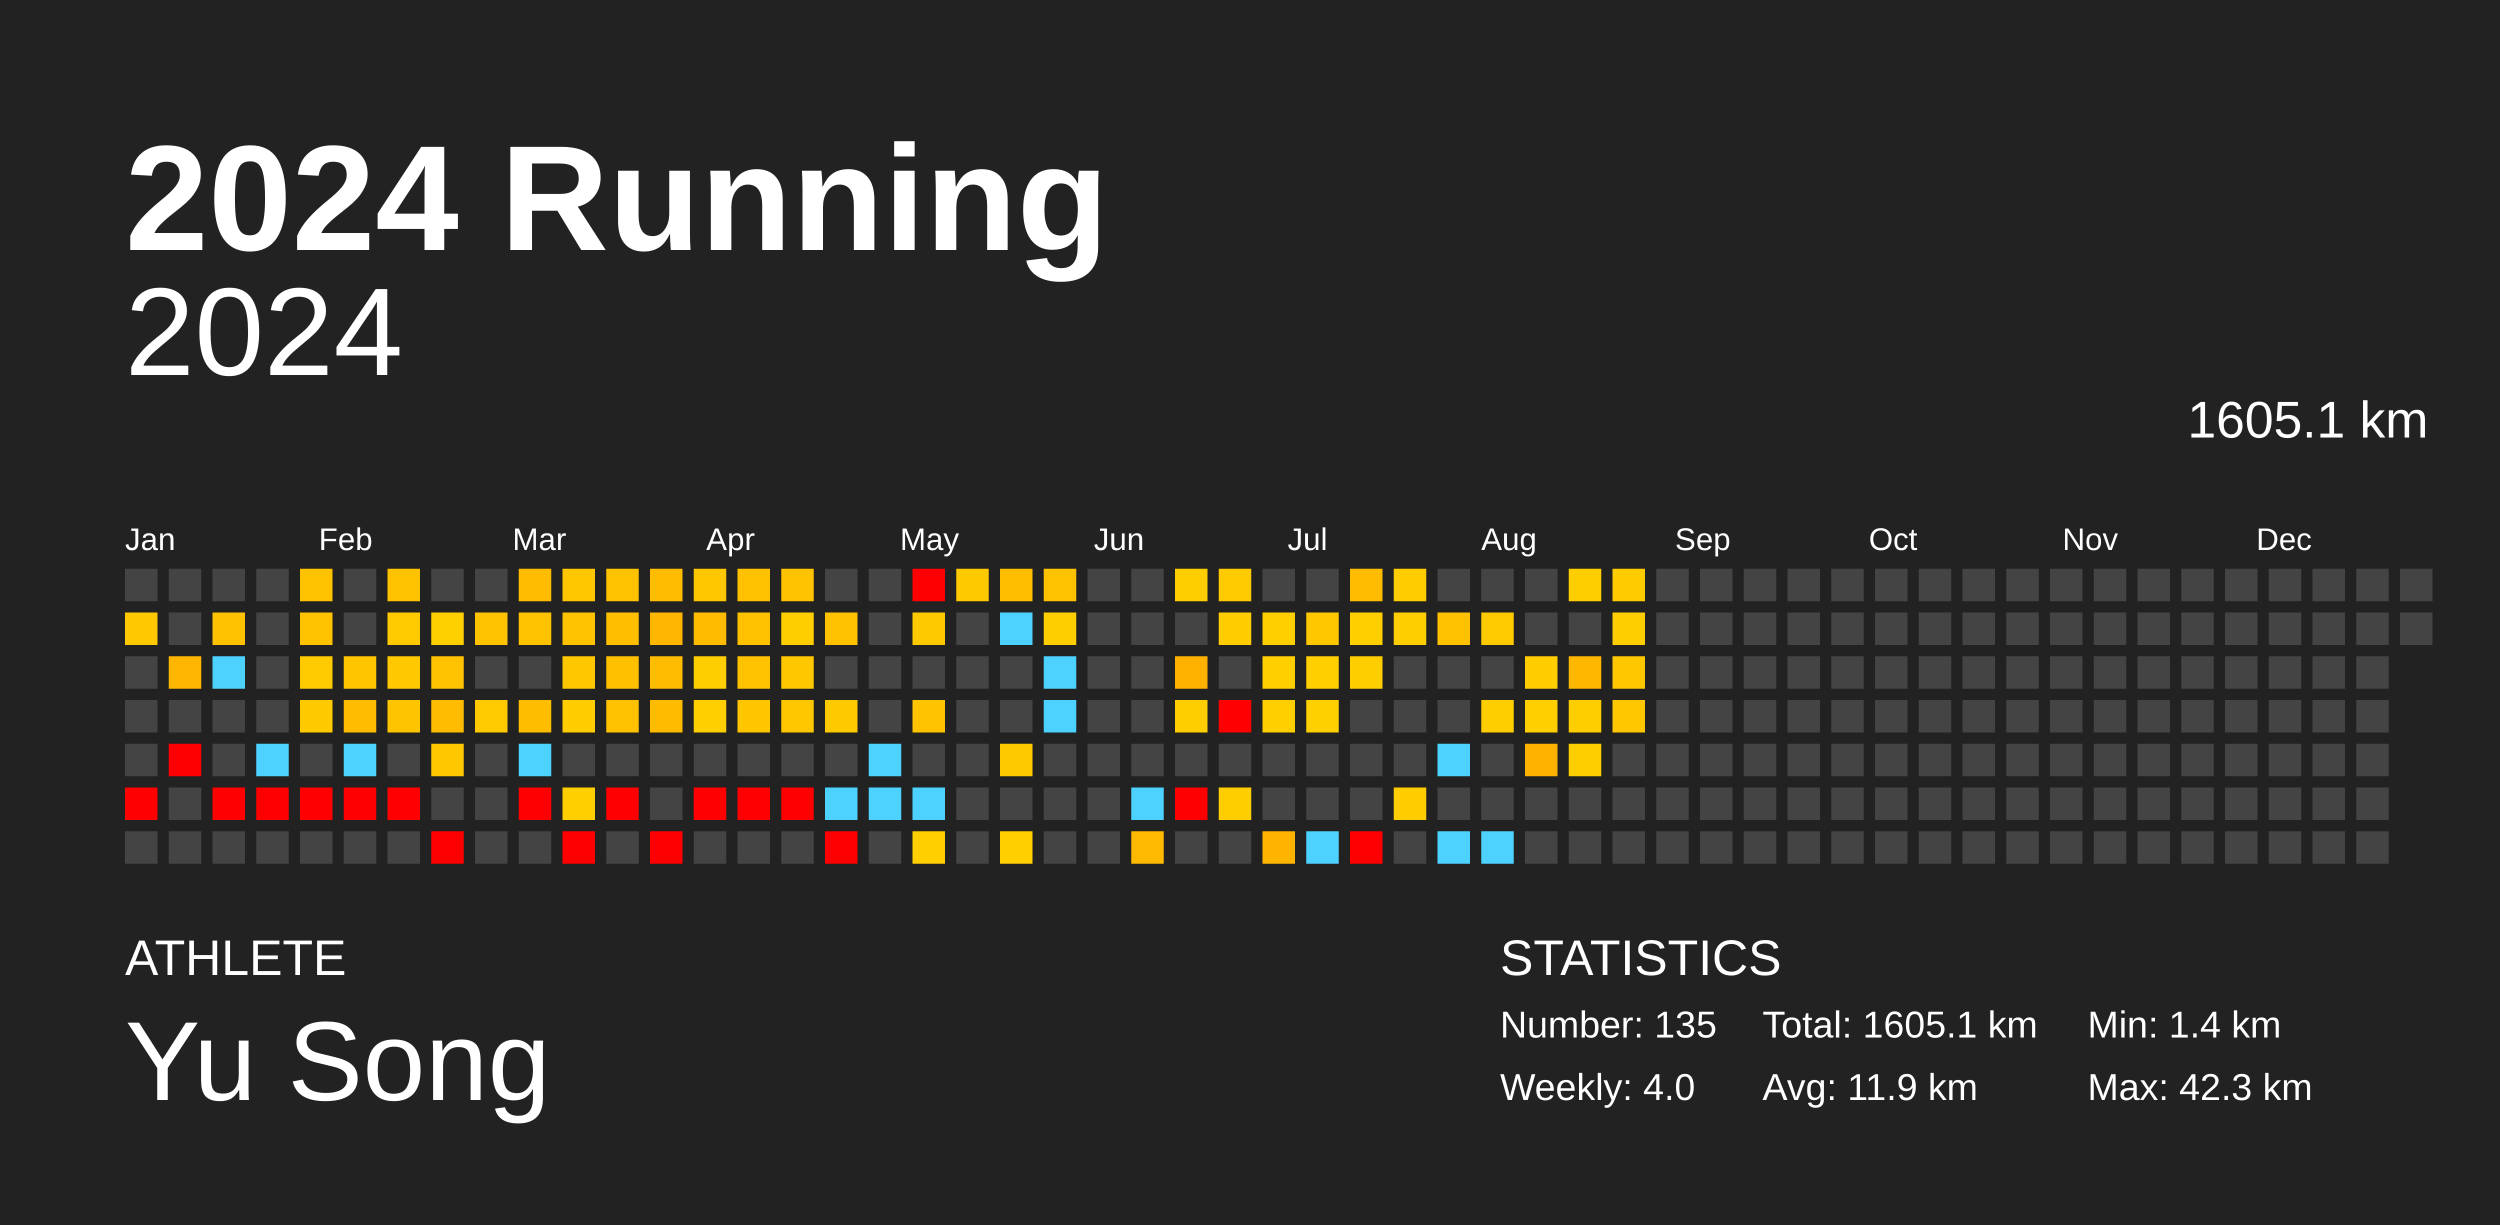
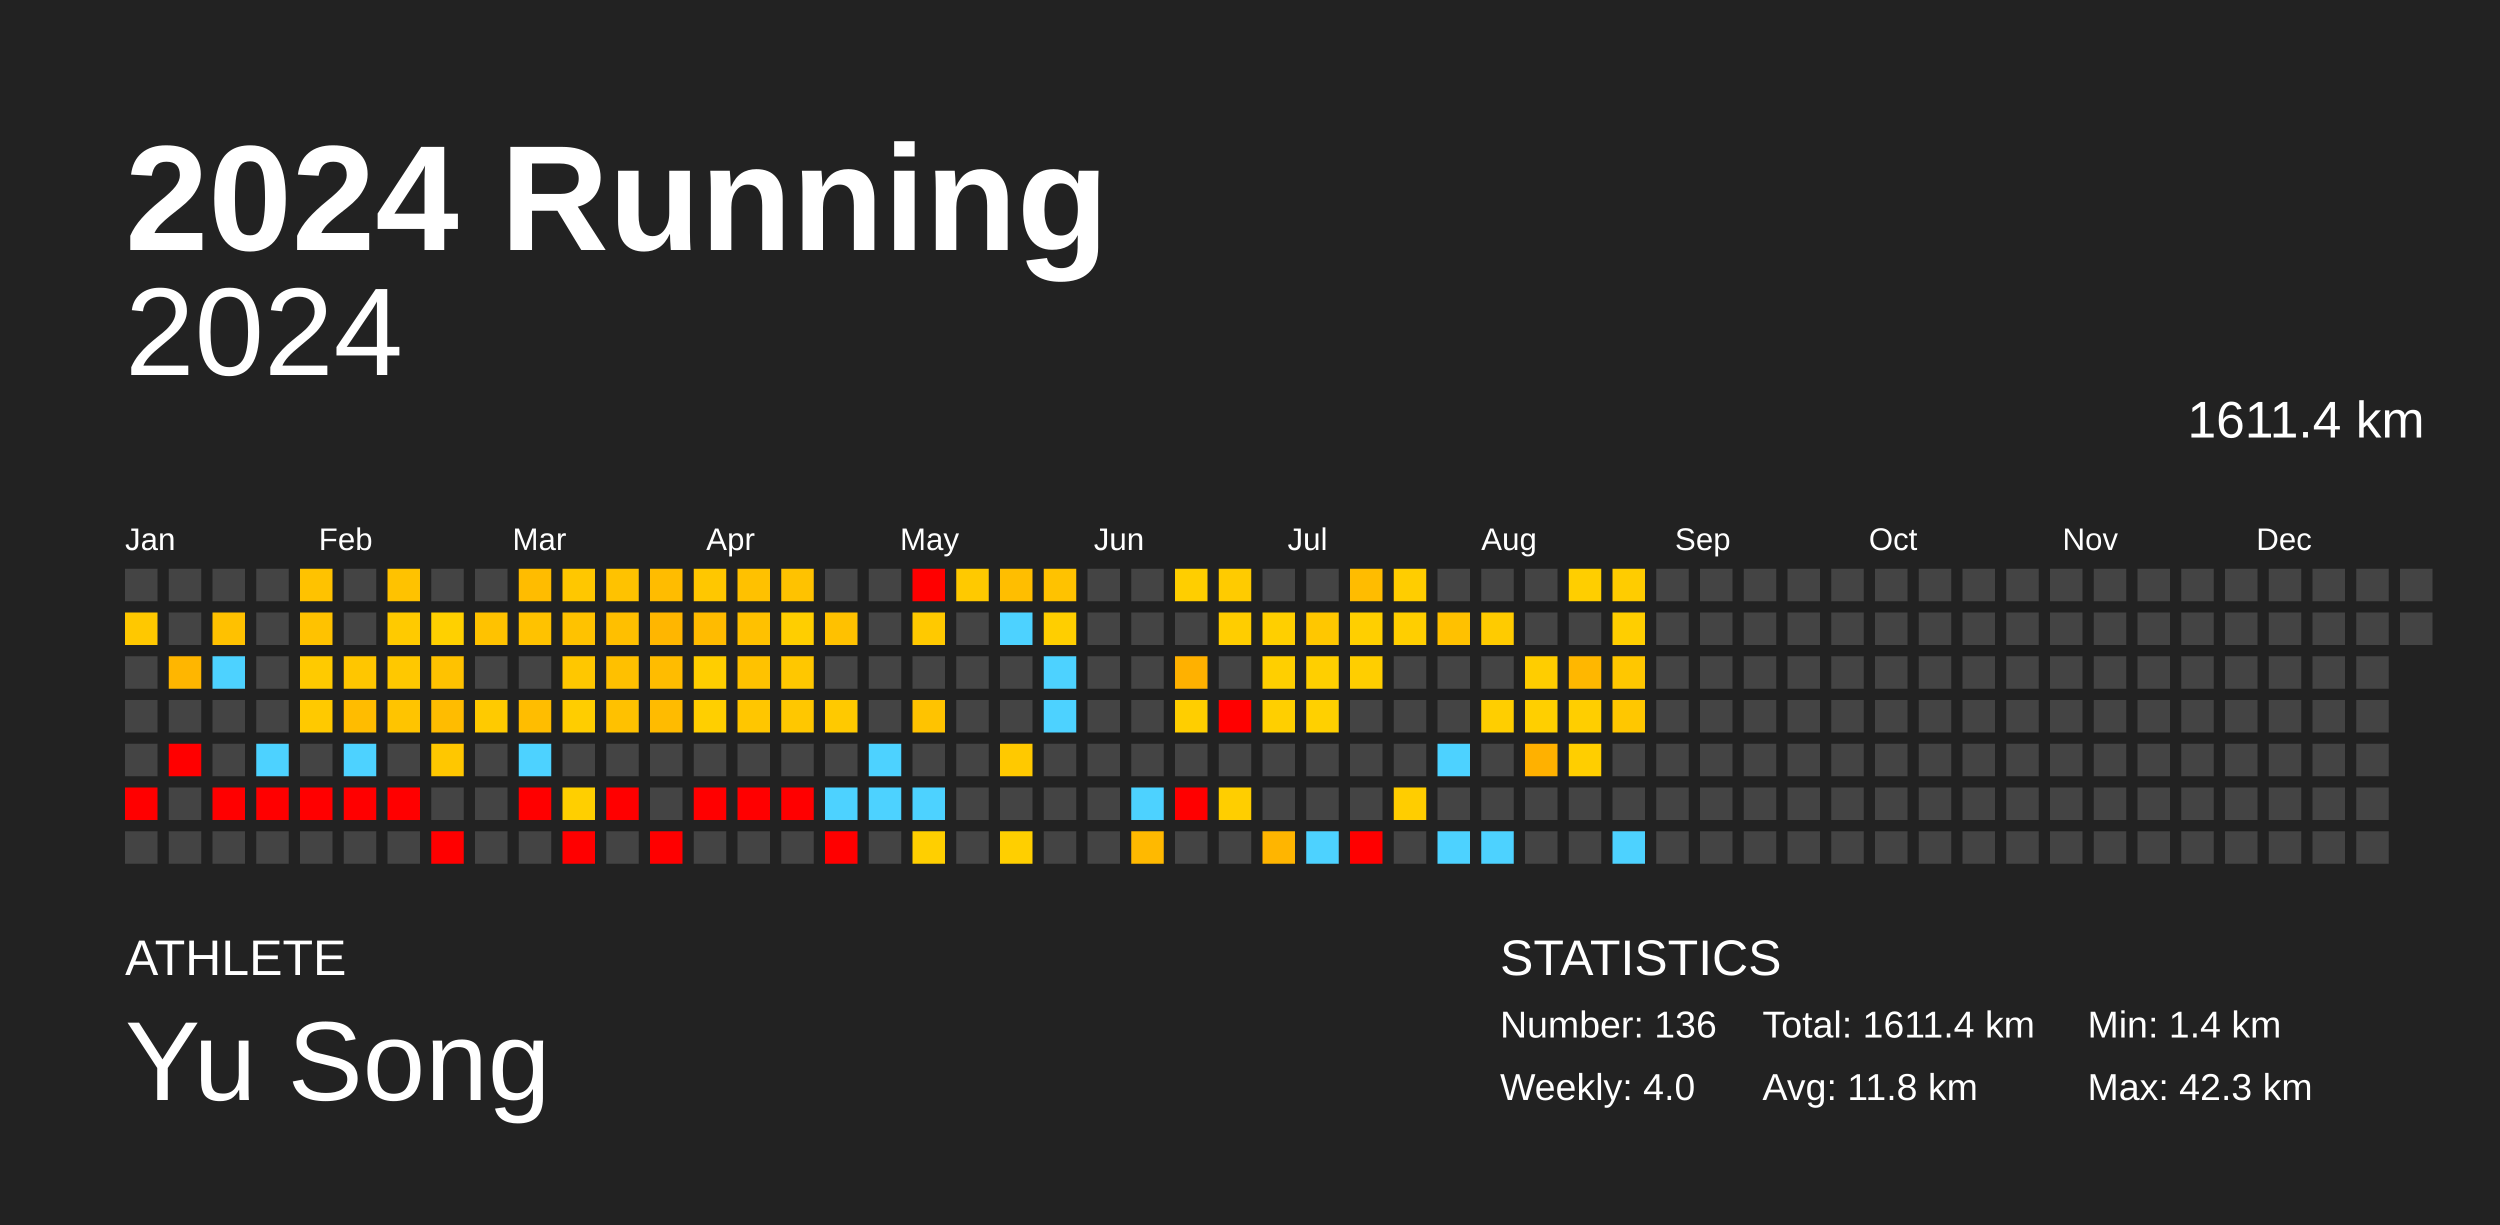
<svg xmlns="http://www.w3.org/2000/svg" baseProfile="full" height="98mm" version="1.1" viewBox="0,0,200,98" width="200mm">
  <defs />
  <rect fill="#222222" height="98" width="200" x="0" y="0" />
  <text fill="#FFFFFF" style="font-size:12px; font-family:Arial; font-weight:bold;" x="10" y="20">2024 Running</text>
  <text fill="#FFFFFF" style="font-size:4px; font-family:Arial" x="10" y="78">ATHLETE</text>
  <text fill="#FFFFFF" style="font-size:9px; font-family:Arial" x="10" y="88">Yu Song</text>
  <text fill="#FFFFFF" style="font-size:4px; font-family:Arial" x="120" y="78">STATISTICS</text>
-   <text fill="#FFFFFF" style="font-size:3px; font-family:Arial" x="120" y="83">Number: 135</text>
+   <text fill="#FFFFFF" style="font-size:3px; font-family:Arial" x="120" y="83">Number: 136</text>
  <text fill="#FFFFFF" style="font-size:3px; font-family:Arial" x="120" y="88">Weekly: 4.0</text>
-   <text fill="#FFFFFF" style="font-size:3px; font-family:Arial" x="141" y="83">Total: 1605.1 km</text>
-   <text fill="#FFFFFF" style="font-size:3px; font-family:Arial" x="141" y="88">Avg: 11.9 km</text>
+   <text fill="#FFFFFF" style="font-size:3px; font-family:Arial" x="141" y="83">Total: 1611.4 km</text>
+   <text fill="#FFFFFF" style="font-size:3px; font-family:Arial" x="141" y="88">Avg: 11.8 km</text>
  <text fill="#FFFFFF" style="font-size:3px; font-family:Arial" x="167" y="83">Min: 1.4 km</text>
  <text fill="#FFFFFF" style="font-size:3px; font-family:Arial" x="167" y="88">Max: 42.3 km</text>
  <text alignment-baseline="hanging" fill="#FFFFFF" style="font-size:10.0px; font-family:Arial;" x="10" y="30">2024</text>
-   <text alignment-baseline="hanging" fill="#FFFFFF" style="font-size:4.125px; font-family:Arial;" x="175" y="35">1605.1 km</text>
+   <text alignment-baseline="hanging" fill="#FFFFFF" style="font-size:4.125px; font-family:Arial;" x="175" y="35">1611.4 km</text>
  <text fill="#FFFFFF" style="font-size:2.5px; font-family:Arial" x="10.0" y="44">Jan</text>
  <text fill="#FFFFFF" style="font-size:2.5px; font-family:Arial" x="25.5" y="44">Feb</text>
  <text fill="#FFFFFF" style="font-size:2.5px; font-family:Arial" x="41.0" y="44">Mar</text>
  <text fill="#FFFFFF" style="font-size:2.5px; font-family:Arial" x="56.5" y="44">Apr</text>
  <text fill="#FFFFFF" style="font-size:2.5px; font-family:Arial" x="72.0" y="44">May</text>
  <text fill="#FFFFFF" style="font-size:2.5px; font-family:Arial" x="87.5" y="44">Jun</text>
  <text fill="#FFFFFF" style="font-size:2.5px; font-family:Arial" x="103.0" y="44">Jul</text>
  <text fill="#FFFFFF" style="font-size:2.5px; font-family:Arial" x="118.5" y="44">Aug</text>
  <text fill="#FFFFFF" style="font-size:2.5px; font-family:Arial" x="134.0" y="44">Sep</text>
  <text fill="#FFFFFF" style="font-size:2.5px; font-family:Arial" x="149.5" y="44">Oct</text>
  <text fill="#FFFFFF" style="font-size:2.5px; font-family:Arial" x="165.0" y="44">Nov</text>
  <text fill="#FFFFFF" style="font-size:2.5px; font-family:Arial" x="180.5" y="44">Dec</text>
  <rect fill="#444444" height="2.6" width="2.6" x="10.0" y="45.5" />
  <rect fill="#ffc800" height="2.6" width="2.6" x="10.0" y="49.0" />
  <rect fill="#444444" height="2.6" width="2.6" x="10.0" y="52.5" />
  <rect fill="#444444" height="2.6" width="2.6" x="10.0" y="56.0" />
  <rect fill="#444444" height="2.6" width="2.6" x="10.0" y="59.5" />
  <rect fill="red" height="2.6" width="2.6" x="10.0" y="63.0" />
  <rect fill="#444444" height="2.6" width="2.6" x="10.0" y="66.5" />
  <rect fill="#444444" height="2.6" width="2.6" x="13.5" y="45.5" />
  <rect fill="#444444" height="2.6" width="2.6" x="13.5" y="49.0" />
  <rect fill="#ffb600" height="2.6" width="2.6" x="13.5" y="52.5" />
  <rect fill="#444444" height="2.6" width="2.6" x="13.5" y="56.0" />
  <rect fill="red" height="2.6" width="2.6" x="13.5" y="59.5" />
  <rect fill="#444444" height="2.6" width="2.6" x="13.5" y="63.0" />
  <rect fill="#444444" height="2.6" width="2.6" x="13.5" y="66.5" />
  <rect fill="#444444" height="2.6" width="2.6" x="17.0" y="45.5" />
  <rect fill="#ffc100" height="2.6" width="2.6" x="17.0" y="49.0" />
  <rect fill="#4dd2ff" height="2.6" width="2.6" x="17.0" y="52.5" />
  <rect fill="#444444" height="2.6" width="2.6" x="17.0" y="56.0" />
  <rect fill="#444444" height="2.6" width="2.6" x="17.0" y="59.5" />
  <rect fill="red" height="2.6" width="2.6" x="17.0" y="63.0" />
  <rect fill="#444444" height="2.6" width="2.6" x="17.0" y="66.5" />
  <rect fill="#444444" height="2.6" width="2.6" x="20.5" y="45.5" />
  <rect fill="#444444" height="2.6" width="2.6" x="20.5" y="49.0" />
  <rect fill="#444444" height="2.6" width="2.6" x="20.5" y="52.5" />
  <rect fill="#444444" height="2.6" width="2.6" x="20.5" y="56.0" />
  <rect fill="#4dd2ff" height="2.6" width="2.6" x="20.5" y="59.5" />
  <rect fill="red" height="2.6" width="2.6" x="20.5" y="63.0" />
  <rect fill="#444444" height="2.6" width="2.6" x="20.5" y="66.5" />
  <rect fill="#ffc200" height="2.6" width="2.6" x="24.0" y="45.5" />
  <rect fill="#ffc200" height="2.6" width="2.6" x="24.0" y="49.0" />
  <rect fill="#ffca00" height="2.6" width="2.6" x="24.0" y="52.5" />
  <rect fill="#ffc900" height="2.6" width="2.6" x="24.0" y="56.0" />
  <rect fill="#444444" height="2.6" width="2.6" x="24.0" y="59.5" />
  <rect fill="red" height="2.6" width="2.6" x="24.0" y="63.0" />
  <rect fill="#444444" height="2.6" width="2.6" x="24.0" y="66.5" />
  <rect fill="#444444" height="2.6" width="2.6" x="27.5" y="45.5" />
  <rect fill="#444444" height="2.6" width="2.6" x="27.5" y="49.0" />
  <rect fill="#ffc600" height="2.6" width="2.6" x="27.5" y="52.5" />
  <rect fill="#ffbc00" height="2.6" width="2.6" x="27.5" y="56.0" />
  <rect fill="#4dd2ff" height="2.6" width="2.6" x="27.5" y="59.5" />
  <rect fill="red" height="2.6" width="2.6" x="27.5" y="63.0" />
  <rect fill="#444444" height="2.6" width="2.6" x="27.5" y="66.5" />
  <rect fill="#ffc200" height="2.6" width="2.6" x="31.0" y="45.5" />
  <rect fill="#ffca00" height="2.6" width="2.6" x="31.0" y="49.0" />
  <rect fill="#ffc800" height="2.6" width="2.6" x="31.0" y="52.5" />
  <rect fill="#ffc400" height="2.6" width="2.6" x="31.0" y="56.0" />
  <rect fill="#444444" height="2.6" width="2.6" x="31.0" y="59.5" />
  <rect fill="red" height="2.6" width="2.6" x="31.0" y="63.0" />
  <rect fill="#444444" height="2.6" width="2.6" x="31.0" y="66.5" />
  <rect fill="#444444" height="2.6" width="2.6" x="34.5" y="45.5" />
  <rect fill="#ffd000" height="2.6" width="2.6" x="34.5" y="49.0" />
  <rect fill="#ffc200" height="2.6" width="2.6" x="34.5" y="52.5" />
  <rect fill="#ffbc00" height="2.6" width="2.6" x="34.5" y="56.0" />
  <rect fill="#ffc700" height="2.6" width="2.6" x="34.5" y="59.5" />
  <rect fill="#444444" height="2.6" width="2.6" x="34.5" y="63.0" />
  <rect fill="red" height="2.6" width="2.6" x="34.5" y="66.5" />
  <rect fill="#444444" height="2.6" width="2.6" x="38.0" y="45.5" />
  <rect fill="#ffc200" height="2.6" width="2.6" x="38.0" y="49.0" />
  <rect fill="#444444" height="2.6" width="2.6" x="38.0" y="52.5" />
  <rect fill="#ffca00" height="2.6" width="2.6" x="38.0" y="56.0" />
  <rect fill="#444444" height="2.6" width="2.6" x="38.0" y="59.5" />
  <rect fill="#444444" height="2.6" width="2.6" x="38.0" y="63.0" />
  <rect fill="#444444" height="2.6" width="2.6" x="38.0" y="66.5" />
  <rect fill="#ffbc00" height="2.6" width="2.6" x="41.5" y="45.5" />
  <rect fill="#ffc200" height="2.6" width="2.6" x="41.5" y="49.0" />
  <rect fill="#444444" height="2.6" width="2.6" x="41.5" y="52.5" />
  <rect fill="#ffbd00" height="2.6" width="2.6" x="41.5" y="56.0" />
  <rect fill="#4dd2ff" height="2.6" width="2.6" x="41.5" y="59.5" />
  <rect fill="red" height="2.6" width="2.6" x="41.5" y="63.0" />
  <rect fill="#444444" height="2.6" width="2.6" x="41.5" y="66.5" />
  <rect fill="#ffc700" height="2.6" width="2.6" x="45.0" y="45.5" />
  <rect fill="#ffc200" height="2.6" width="2.6" x="45.0" y="49.0" />
  <rect fill="#ffc700" height="2.6" width="2.6" x="45.0" y="52.5" />
  <rect fill="#ffcd00" height="2.6" width="2.6" x="45.0" y="56.0" />
  <rect fill="#444444" height="2.6" width="2.6" x="45.0" y="59.5" />
  <rect fill="#ffcf00" height="2.6" width="2.6" x="45.0" y="63.0" />
  <rect fill="red" height="2.6" width="2.6" x="45.0" y="66.5" />
  <rect fill="#ffc200" height="2.6" width="2.6" x="48.5" y="45.5" />
  <rect fill="#ffbf00" height="2.6" width="2.6" x="48.5" y="49.0" />
  <rect fill="#ffc000" height="2.6" width="2.6" x="48.5" y="52.5" />
  <rect fill="#ffc100" height="2.6" width="2.6" x="48.5" y="56.0" />
  <rect fill="#444444" height="2.6" width="2.6" x="48.5" y="59.5" />
  <rect fill="red" height="2.6" width="2.6" x="48.5" y="63.0" />
  <rect fill="#444444" height="2.6" width="2.6" x="48.5" y="66.5" />
  <rect fill="#ffbc00" height="2.6" width="2.6" x="52.0" y="45.5" />
  <rect fill="#ffb600" height="2.6" width="2.6" x="52.0" y="49.0" />
  <rect fill="#ffbc00" height="2.6" width="2.6" x="52.0" y="52.5" />
  <rect fill="#ffbb00" height="2.6" width="2.6" x="52.0" y="56.0" />
  <rect fill="#444444" height="2.6" width="2.6" x="52.0" y="59.5" />
  <rect fill="#444444" height="2.6" width="2.6" x="52.0" y="63.0" />
  <rect fill="red" height="2.6" width="2.6" x="52.0" y="66.5" />
  <rect fill="#ffc700" height="2.6" width="2.6" x="55.5" y="45.5" />
  <rect fill="#ffbb00" height="2.6" width="2.6" x="55.5" y="49.0" />
  <rect fill="#ffce00" height="2.6" width="2.6" x="55.5" y="52.5" />
  <rect fill="#ffcf00" height="2.6" width="2.6" x="55.5" y="56.0" />
  <rect fill="#444444" height="2.6" width="2.6" x="55.5" y="59.5" />
  <rect fill="red" height="2.6" width="2.6" x="55.5" y="63.0" />
  <rect fill="#444444" height="2.6" width="2.6" x="55.5" y="66.5" />
  <rect fill="#ffc100" height="2.6" width="2.6" x="59.0" y="45.5" />
  <rect fill="#ffc100" height="2.6" width="2.6" x="59.0" y="49.0" />
  <rect fill="#ffc200" height="2.6" width="2.6" x="59.0" y="52.5" />
  <rect fill="#ffc600" height="2.6" width="2.6" x="59.0" y="56.0" />
  <rect fill="#444444" height="2.6" width="2.6" x="59.0" y="59.5" />
  <rect fill="red" height="2.6" width="2.6" x="59.0" y="63.0" />
  <rect fill="#444444" height="2.6" width="2.6" x="59.0" y="66.5" />
  <rect fill="#ffc200" height="2.6" width="2.6" x="62.5" y="45.5" />
  <rect fill="#ffce00" height="2.6" width="2.6" x="62.5" y="49.0" />
  <rect fill="#ffc700" height="2.6" width="2.6" x="62.5" y="52.5" />
  <rect fill="#ffc700" height="2.6" width="2.6" x="62.5" y="56.0" />
  <rect fill="#444444" height="2.6" width="2.6" x="62.5" y="59.5" />
  <rect fill="red" height="2.6" width="2.6" x="62.5" y="63.0" />
  <rect fill="#444444" height="2.6" width="2.6" x="62.5" y="66.5" />
  <rect fill="#444444" height="2.6" width="2.6" x="66.0" y="45.5" />
  <rect fill="#ffc100" height="2.6" width="2.6" x="66.0" y="49.0" />
  <rect fill="#444444" height="2.6" width="2.6" x="66.0" y="52.5" />
  <rect fill="#ffc900" height="2.6" width="2.6" x="66.0" y="56.0" />
  <rect fill="#444444" height="2.6" width="2.6" x="66.0" y="59.5" />
  <rect fill="#4dd2ff" height="2.6" width="2.6" x="66.0" y="63.0" />
  <rect fill="red" height="2.6" width="2.6" x="66.0" y="66.5" />
  <rect fill="#444444" height="2.6" width="2.6" x="69.5" y="45.5" />
  <rect fill="#444444" height="2.6" width="2.6" x="69.5" y="49.0" />
  <rect fill="#444444" height="2.6" width="2.6" x="69.5" y="52.5" />
  <rect fill="#444444" height="2.6" width="2.6" x="69.5" y="56.0" />
  <rect fill="#4dd2ff" height="2.6" width="2.6" x="69.5" y="59.5" />
  <rect fill="#4dd2ff" height="2.6" width="2.6" x="69.5" y="63.0" />
  <rect fill="#444444" height="2.6" width="2.6" x="69.5" y="66.5" />
  <rect fill="red" height="2.6" width="2.6" x="73.0" y="45.5" />
  <rect fill="#ffc900" height="2.6" width="2.6" x="73.0" y="49.0" />
  <rect fill="#444444" height="2.6" width="2.6" x="73.0" y="52.5" />
  <rect fill="#ffc300" height="2.6" width="2.6" x="73.0" y="56.0" />
  <rect fill="#444444" height="2.6" width="2.6" x="73.0" y="59.5" />
  <rect fill="#4dd2ff" height="2.6" width="2.6" x="73.0" y="63.0" />
  <rect fill="#ffcf00" height="2.6" width="2.6" x="73.0" y="66.5" />
  <rect fill="#ffc900" height="2.6" width="2.6" x="76.5" y="45.5" />
  <rect fill="#444444" height="2.6" width="2.6" x="76.5" y="49.0" />
  <rect fill="#444444" height="2.6" width="2.6" x="76.5" y="52.5" />
  <rect fill="#444444" height="2.6" width="2.6" x="76.5" y="56.0" />
  <rect fill="#444444" height="2.6" width="2.6" x="76.5" y="59.5" />
  <rect fill="#444444" height="2.6" width="2.6" x="76.5" y="63.0" />
  <rect fill="#444444" height="2.6" width="2.6" x="76.5" y="66.5" />
  <rect fill="#ffbe00" height="2.6" width="2.6" x="80.0" y="45.5" />
  <rect fill="#4dd2ff" height="2.6" width="2.6" x="80.0" y="49.0" />
  <rect fill="#444444" height="2.6" width="2.6" x="80.0" y="52.5" />
  <rect fill="#444444" height="2.6" width="2.6" x="80.0" y="56.0" />
  <rect fill="#ffc900" height="2.6" width="2.6" x="80.0" y="59.5" />
  <rect fill="#444444" height="2.6" width="2.6" x="80.0" y="63.0" />
  <rect fill="#ffcf00" height="2.6" width="2.6" x="80.0" y="66.5" />
  <rect fill="#ffc200" height="2.6" width="2.6" x="83.5" y="45.5" />
  <rect fill="#ffce00" height="2.6" width="2.6" x="83.5" y="49.0" />
  <rect fill="#4dd2ff" height="2.6" width="2.6" x="83.5" y="52.5" />
  <rect fill="#4dd2ff" height="2.6" width="2.6" x="83.5" y="56.0" />
  <rect fill="#444444" height="2.6" width="2.6" x="83.5" y="59.5" />
  <rect fill="#444444" height="2.6" width="2.6" x="83.5" y="63.0" />
  <rect fill="#444444" height="2.6" width="2.6" x="83.5" y="66.5" />
  <rect fill="#444444" height="2.6" width="2.6" x="87.0" y="45.5" />
  <rect fill="#444444" height="2.6" width="2.6" x="87.0" y="49.0" />
  <rect fill="#444444" height="2.6" width="2.6" x="87.0" y="52.5" />
  <rect fill="#444444" height="2.6" width="2.6" x="87.0" y="56.0" />
  <rect fill="#444444" height="2.6" width="2.6" x="87.0" y="59.5" />
  <rect fill="#444444" height="2.6" width="2.6" x="87.0" y="63.0" />
  <rect fill="#444444" height="2.6" width="2.6" x="87.0" y="66.5" />
  <rect fill="#444444" height="2.6" width="2.6" x="90.5" y="45.5" />
  <rect fill="#444444" height="2.6" width="2.6" x="90.5" y="49.0" />
  <rect fill="#444444" height="2.6" width="2.6" x="90.5" y="52.5" />
  <rect fill="#444444" height="2.6" width="2.6" x="90.5" y="56.0" />
  <rect fill="#444444" height="2.6" width="2.6" x="90.5" y="59.5" />
  <rect fill="#4dd2ff" height="2.6" width="2.6" x="90.5" y="63.0" />
  <rect fill="#ffb900" height="2.6" width="2.6" x="90.5" y="66.5" />
  <rect fill="#ffce00" height="2.6" width="2.6" x="94.0" y="45.5" />
  <rect fill="#444444" height="2.6" width="2.6" x="94.0" y="49.0" />
  <rect fill="#ffb100" height="2.6" width="2.6" x="94.0" y="52.5" />
  <rect fill="#ffce00" height="2.6" width="2.6" x="94.0" y="56.0" />
  <rect fill="#444444" height="2.6" width="2.6" x="94.0" y="59.5" />
  <rect fill="red" height="2.6" width="2.6" x="94.0" y="63.0" />
  <rect fill="#444444" height="2.6" width="2.6" x="94.0" y="66.5" />
  <rect fill="#ffcb00" height="2.6" width="2.6" x="97.5" y="45.5" />
  <rect fill="#ffcd00" height="2.6" width="2.6" x="97.5" y="49.0" />
  <rect fill="#444444" height="2.6" width="2.6" x="97.5" y="52.5" />
  <rect fill="red" height="2.6" width="2.6" x="97.5" y="56.0" />
  <rect fill="#444444" height="2.6" width="2.6" x="97.5" y="59.5" />
  <rect fill="#ffce00" height="2.6" width="2.6" x="97.5" y="63.0" />
  <rect fill="#444444" height="2.6" width="2.6" x="97.5" y="66.5" />
  <rect fill="#444444" height="2.6" width="2.6" x="101.0" y="45.5" />
  <rect fill="#ffcf00" height="2.6" width="2.6" x="101.0" y="49.0" />
  <rect fill="#ffcf00" height="2.6" width="2.6" x="101.0" y="52.5" />
  <rect fill="#ffcf00" height="2.6" width="2.6" x="101.0" y="56.0" />
  <rect fill="#444444" height="2.6" width="2.6" x="101.0" y="59.5" />
  <rect fill="#444444" height="2.6" width="2.6" x="101.0" y="63.0" />
  <rect fill="#ffb500" height="2.6" width="2.6" x="101.0" y="66.5" />
  <rect fill="#444444" height="2.6" width="2.6" x="104.5" y="45.5" />
  <rect fill="#ffc700" height="2.6" width="2.6" x="104.5" y="49.0" />
  <rect fill="#ffcf00" height="2.6" width="2.6" x="104.5" y="52.5" />
  <rect fill="#ffd000" height="2.6" width="2.6" x="104.5" y="56.0" />
  <rect fill="#444444" height="2.6" width="2.6" x="104.5" y="59.5" />
  <rect fill="#444444" height="2.6" width="2.6" x="104.5" y="63.0" />
  <rect fill="#4dd2ff" height="2.6" width="2.6" x="104.5" y="66.5" />
  <rect fill="#ffbc00" height="2.6" width="2.6" x="108.0" y="45.5" />
  <rect fill="#ffcf00" height="2.6" width="2.6" x="108.0" y="49.0" />
  <rect fill="#ffce00" height="2.6" width="2.6" x="108.0" y="52.5" />
  <rect fill="#444444" height="2.6" width="2.6" x="108.0" y="56.0" />
  <rect fill="#444444" height="2.6" width="2.6" x="108.0" y="59.5" />
  <rect fill="#444444" height="2.6" width="2.6" x="108.0" y="63.0" />
  <rect fill="red" height="2.6" width="2.6" x="108.0" y="66.5" />
  <rect fill="#ffcd00" height="2.6" width="2.6" x="111.5" y="45.5" />
  <rect fill="#ffce00" height="2.6" width="2.6" x="111.5" y="49.0" />
  <rect fill="#444444" height="2.6" width="2.6" x="111.5" y="52.5" />
  <rect fill="#444444" height="2.6" width="2.6" x="111.5" y="56.0" />
  <rect fill="#444444" height="2.6" width="2.6" x="111.5" y="59.5" />
  <rect fill="#ffcd00" height="2.6" width="2.6" x="111.5" y="63.0" />
  <rect fill="#444444" height="2.6" width="2.6" x="111.5" y="66.5" />
  <rect fill="#444444" height="2.6" width="2.6" x="115.0" y="45.5" />
  <rect fill="#ffc100" height="2.6" width="2.6" x="115.0" y="49.0" />
  <rect fill="#444444" height="2.6" width="2.6" x="115.0" y="52.5" />
  <rect fill="#444444" height="2.6" width="2.6" x="115.0" y="56.0" />
  <rect fill="#4dd2ff" height="2.6" width="2.6" x="115.0" y="59.5" />
  <rect fill="#444444" height="2.6" width="2.6" x="115.0" y="63.0" />
  <rect fill="#4dd2ff" height="2.6" width="2.6" x="115.0" y="66.5" />
  <rect fill="#444444" height="2.6" width="2.6" x="118.5" y="45.5" />
  <rect fill="#ffcb00" height="2.6" width="2.6" x="118.5" y="49.0" />
  <rect fill="#444444" height="2.6" width="2.6" x="118.5" y="52.5" />
  <rect fill="#ffce00" height="2.6" width="2.6" x="118.5" y="56.0" />
  <rect fill="#444444" height="2.6" width="2.6" x="118.5" y="59.5" />
  <rect fill="#444444" height="2.6" width="2.6" x="118.5" y="63.0" />
  <rect fill="#4dd2ff" height="2.6" width="2.6" x="118.5" y="66.5" />
  <rect fill="#444444" height="2.6" width="2.6" x="122.0" y="45.5" />
  <rect fill="#444444" height="2.6" width="2.6" x="122.0" y="49.0" />
  <rect fill="#ffcd00" height="2.6" width="2.6" x="122.0" y="52.5" />
  <rect fill="#ffcf00" height="2.6" width="2.6" x="122.0" y="56.0" />
  <rect fill="#ffb100" height="2.6" width="2.6" x="122.0" y="59.5" />
  <rect fill="#444444" height="2.6" width="2.6" x="122.0" y="63.0" />
  <rect fill="#444444" height="2.6" width="2.6" x="122.0" y="66.5" />
  <rect fill="#ffce00" height="2.6" width="2.6" x="125.5" y="45.5" />
  <rect fill="#444444" height="2.6" width="2.6" x="125.5" y="49.0" />
  <rect fill="#ffb700" height="2.6" width="2.6" x="125.5" y="52.5" />
  <rect fill="#ffce00" height="2.6" width="2.6" x="125.5" y="56.0" />
  <rect fill="#ffce00" height="2.6" width="2.6" x="125.5" y="59.5" />
  <rect fill="#444444" height="2.6" width="2.6" x="125.5" y="63.0" />
  <rect fill="#444444" height="2.6" width="2.6" x="125.5" y="66.5" />
  <rect fill="#ffcc00" height="2.6" width="2.6" x="129.0" y="45.5" />
  <rect fill="#ffce00" height="2.6" width="2.6" x="129.0" y="49.0" />
  <rect fill="#ffc700" height="2.6" width="2.6" x="129.0" y="52.5" />
  <rect fill="#ffc700" height="2.6" width="2.6" x="129.0" y="56.0" />
  <rect fill="#444444" height="2.6" width="2.6" x="129.0" y="59.5" />
  <rect fill="#444444" height="2.6" width="2.6" x="129.0" y="63.0" />
-   <rect fill="#444444" height="2.6" width="2.6" x="129.0" y="66.5" />
+   <rect fill="#4dd2ff" height="2.6" width="2.6" x="129.0" y="66.5" />
  <rect fill="#444444" height="2.6" width="2.6" x="132.5" y="45.5" />
  <rect fill="#444444" height="2.6" width="2.6" x="132.5" y="49.0" />
  <rect fill="#444444" height="2.6" width="2.6" x="132.5" y="52.5" />
  <rect fill="#444444" height="2.6" width="2.6" x="132.5" y="56.0" />
  <rect fill="#444444" height="2.6" width="2.6" x="132.5" y="59.5" />
  <rect fill="#444444" height="2.6" width="2.6" x="132.5" y="63.0" />
  <rect fill="#444444" height="2.6" width="2.6" x="132.5" y="66.5" />
  <rect fill="#444444" height="2.6" width="2.6" x="136.0" y="45.5" />
  <rect fill="#444444" height="2.6" width="2.6" x="136.0" y="49.0" />
  <rect fill="#444444" height="2.6" width="2.6" x="136.0" y="52.5" />
  <rect fill="#444444" height="2.6" width="2.6" x="136.0" y="56.0" />
  <rect fill="#444444" height="2.6" width="2.6" x="136.0" y="59.5" />
  <rect fill="#444444" height="2.6" width="2.6" x="136.0" y="63.0" />
  <rect fill="#444444" height="2.6" width="2.6" x="136.0" y="66.5" />
  <rect fill="#444444" height="2.6" width="2.6" x="139.5" y="45.5" />
  <rect fill="#444444" height="2.6" width="2.6" x="139.5" y="49.0" />
  <rect fill="#444444" height="2.6" width="2.6" x="139.5" y="52.5" />
  <rect fill="#444444" height="2.6" width="2.6" x="139.5" y="56.0" />
  <rect fill="#444444" height="2.6" width="2.6" x="139.5" y="59.5" />
  <rect fill="#444444" height="2.6" width="2.6" x="139.5" y="63.0" />
  <rect fill="#444444" height="2.6" width="2.6" x="139.5" y="66.5" />
  <rect fill="#444444" height="2.6" width="2.6" x="143.0" y="45.5" />
  <rect fill="#444444" height="2.6" width="2.6" x="143.0" y="49.0" />
  <rect fill="#444444" height="2.6" width="2.6" x="143.0" y="52.5" />
  <rect fill="#444444" height="2.6" width="2.6" x="143.0" y="56.0" />
  <rect fill="#444444" height="2.6" width="2.6" x="143.0" y="59.5" />
  <rect fill="#444444" height="2.6" width="2.6" x="143.0" y="63.0" />
  <rect fill="#444444" height="2.6" width="2.6" x="143.0" y="66.5" />
  <rect fill="#444444" height="2.6" width="2.6" x="146.5" y="45.5" />
  <rect fill="#444444" height="2.6" width="2.6" x="146.5" y="49.0" />
  <rect fill="#444444" height="2.6" width="2.6" x="146.5" y="52.5" />
  <rect fill="#444444" height="2.6" width="2.6" x="146.5" y="56.0" />
  <rect fill="#444444" height="2.6" width="2.6" x="146.5" y="59.5" />
  <rect fill="#444444" height="2.6" width="2.6" x="146.5" y="63.0" />
  <rect fill="#444444" height="2.6" width="2.6" x="146.5" y="66.5" />
  <rect fill="#444444" height="2.6" width="2.6" x="150.0" y="45.5" />
  <rect fill="#444444" height="2.6" width="2.6" x="150.0" y="49.0" />
  <rect fill="#444444" height="2.6" width="2.6" x="150.0" y="52.5" />
  <rect fill="#444444" height="2.6" width="2.6" x="150.0" y="56.0" />
  <rect fill="#444444" height="2.6" width="2.6" x="150.0" y="59.5" />
  <rect fill="#444444" height="2.6" width="2.6" x="150.0" y="63.0" />
  <rect fill="#444444" height="2.6" width="2.6" x="150.0" y="66.5" />
  <rect fill="#444444" height="2.6" width="2.6" x="153.5" y="45.5" />
  <rect fill="#444444" height="2.6" width="2.6" x="153.5" y="49.0" />
  <rect fill="#444444" height="2.6" width="2.6" x="153.5" y="52.5" />
  <rect fill="#444444" height="2.6" width="2.6" x="153.5" y="56.0" />
  <rect fill="#444444" height="2.6" width="2.6" x="153.5" y="59.5" />
  <rect fill="#444444" height="2.6" width="2.6" x="153.5" y="63.0" />
  <rect fill="#444444" height="2.6" width="2.6" x="153.5" y="66.5" />
  <rect fill="#444444" height="2.6" width="2.6" x="157.0" y="45.5" />
  <rect fill="#444444" height="2.6" width="2.6" x="157.0" y="49.0" />
  <rect fill="#444444" height="2.6" width="2.6" x="157.0" y="52.5" />
  <rect fill="#444444" height="2.6" width="2.6" x="157.0" y="56.0" />
  <rect fill="#444444" height="2.6" width="2.6" x="157.0" y="59.5" />
  <rect fill="#444444" height="2.6" width="2.6" x="157.0" y="63.0" />
  <rect fill="#444444" height="2.6" width="2.6" x="157.0" y="66.5" />
  <rect fill="#444444" height="2.6" width="2.6" x="160.5" y="45.5" />
  <rect fill="#444444" height="2.6" width="2.6" x="160.5" y="49.0" />
  <rect fill="#444444" height="2.6" width="2.6" x="160.5" y="52.5" />
  <rect fill="#444444" height="2.6" width="2.6" x="160.5" y="56.0" />
  <rect fill="#444444" height="2.6" width="2.6" x="160.5" y="59.5" />
  <rect fill="#444444" height="2.6" width="2.6" x="160.5" y="63.0" />
  <rect fill="#444444" height="2.6" width="2.6" x="160.5" y="66.5" />
  <rect fill="#444444" height="2.6" width="2.6" x="164.0" y="45.5" />
  <rect fill="#444444" height="2.6" width="2.6" x="164.0" y="49.0" />
  <rect fill="#444444" height="2.6" width="2.6" x="164.0" y="52.5" />
  <rect fill="#444444" height="2.6" width="2.6" x="164.0" y="56.0" />
  <rect fill="#444444" height="2.6" width="2.6" x="164.0" y="59.5" />
  <rect fill="#444444" height="2.6" width="2.6" x="164.0" y="63.0" />
  <rect fill="#444444" height="2.6" width="2.6" x="164.0" y="66.5" />
  <rect fill="#444444" height="2.6" width="2.6" x="167.5" y="45.5" />
  <rect fill="#444444" height="2.6" width="2.6" x="167.5" y="49.0" />
  <rect fill="#444444" height="2.6" width="2.6" x="167.5" y="52.5" />
  <rect fill="#444444" height="2.6" width="2.6" x="167.5" y="56.0" />
  <rect fill="#444444" height="2.6" width="2.6" x="167.5" y="59.5" />
  <rect fill="#444444" height="2.6" width="2.6" x="167.5" y="63.0" />
  <rect fill="#444444" height="2.6" width="2.6" x="167.5" y="66.5" />
  <rect fill="#444444" height="2.6" width="2.6" x="171.0" y="45.5" />
  <rect fill="#444444" height="2.6" width="2.6" x="171.0" y="49.0" />
  <rect fill="#444444" height="2.6" width="2.6" x="171.0" y="52.5" />
  <rect fill="#444444" height="2.6" width="2.6" x="171.0" y="56.0" />
  <rect fill="#444444" height="2.6" width="2.6" x="171.0" y="59.5" />
  <rect fill="#444444" height="2.6" width="2.6" x="171.0" y="63.0" />
  <rect fill="#444444" height="2.6" width="2.6" x="171.0" y="66.5" />
  <rect fill="#444444" height="2.6" width="2.6" x="174.5" y="45.5" />
  <rect fill="#444444" height="2.6" width="2.6" x="174.5" y="49.0" />
  <rect fill="#444444" height="2.6" width="2.6" x="174.5" y="52.5" />
  <rect fill="#444444" height="2.6" width="2.6" x="174.5" y="56.0" />
  <rect fill="#444444" height="2.6" width="2.6" x="174.5" y="59.5" />
  <rect fill="#444444" height="2.6" width="2.6" x="174.5" y="63.0" />
  <rect fill="#444444" height="2.6" width="2.6" x="174.5" y="66.5" />
  <rect fill="#444444" height="2.6" width="2.6" x="178.0" y="45.5" />
  <rect fill="#444444" height="2.6" width="2.6" x="178.0" y="49.0" />
  <rect fill="#444444" height="2.6" width="2.6" x="178.0" y="52.5" />
  <rect fill="#444444" height="2.6" width="2.6" x="178.0" y="56.0" />
  <rect fill="#444444" height="2.6" width="2.6" x="178.0" y="59.5" />
  <rect fill="#444444" height="2.6" width="2.6" x="178.0" y="63.0" />
  <rect fill="#444444" height="2.6" width="2.6" x="178.0" y="66.5" />
  <rect fill="#444444" height="2.6" width="2.6" x="181.5" y="45.5" />
  <rect fill="#444444" height="2.6" width="2.6" x="181.5" y="49.0" />
  <rect fill="#444444" height="2.6" width="2.6" x="181.5" y="52.5" />
  <rect fill="#444444" height="2.6" width="2.6" x="181.5" y="56.0" />
  <rect fill="#444444" height="2.6" width="2.6" x="181.5" y="59.5" />
  <rect fill="#444444" height="2.6" width="2.6" x="181.5" y="63.0" />
  <rect fill="#444444" height="2.6" width="2.6" x="181.5" y="66.5" />
  <rect fill="#444444" height="2.6" width="2.6" x="185.0" y="45.5" />
  <rect fill="#444444" height="2.6" width="2.6" x="185.0" y="49.0" />
  <rect fill="#444444" height="2.6" width="2.6" x="185.0" y="52.5" />
  <rect fill="#444444" height="2.6" width="2.6" x="185.0" y="56.0" />
  <rect fill="#444444" height="2.6" width="2.6" x="185.0" y="59.5" />
  <rect fill="#444444" height="2.6" width="2.6" x="185.0" y="63.0" />
  <rect fill="#444444" height="2.6" width="2.6" x="185.0" y="66.5" />
  <rect fill="#444444" height="2.6" width="2.6" x="188.5" y="45.5" />
  <rect fill="#444444" height="2.6" width="2.6" x="188.5" y="49.0" />
  <rect fill="#444444" height="2.6" width="2.6" x="188.5" y="52.5" />
  <rect fill="#444444" height="2.6" width="2.6" x="188.5" y="56.0" />
  <rect fill="#444444" height="2.6" width="2.6" x="188.5" y="59.5" />
  <rect fill="#444444" height="2.6" width="2.6" x="188.5" y="63.0" />
  <rect fill="#444444" height="2.6" width="2.6" x="188.5" y="66.5" />
  <rect fill="#444444" height="2.6" width="2.6" x="192.0" y="45.5" />
  <rect fill="#444444" height="2.6" width="2.6" x="192.0" y="49.0" />
</svg>
